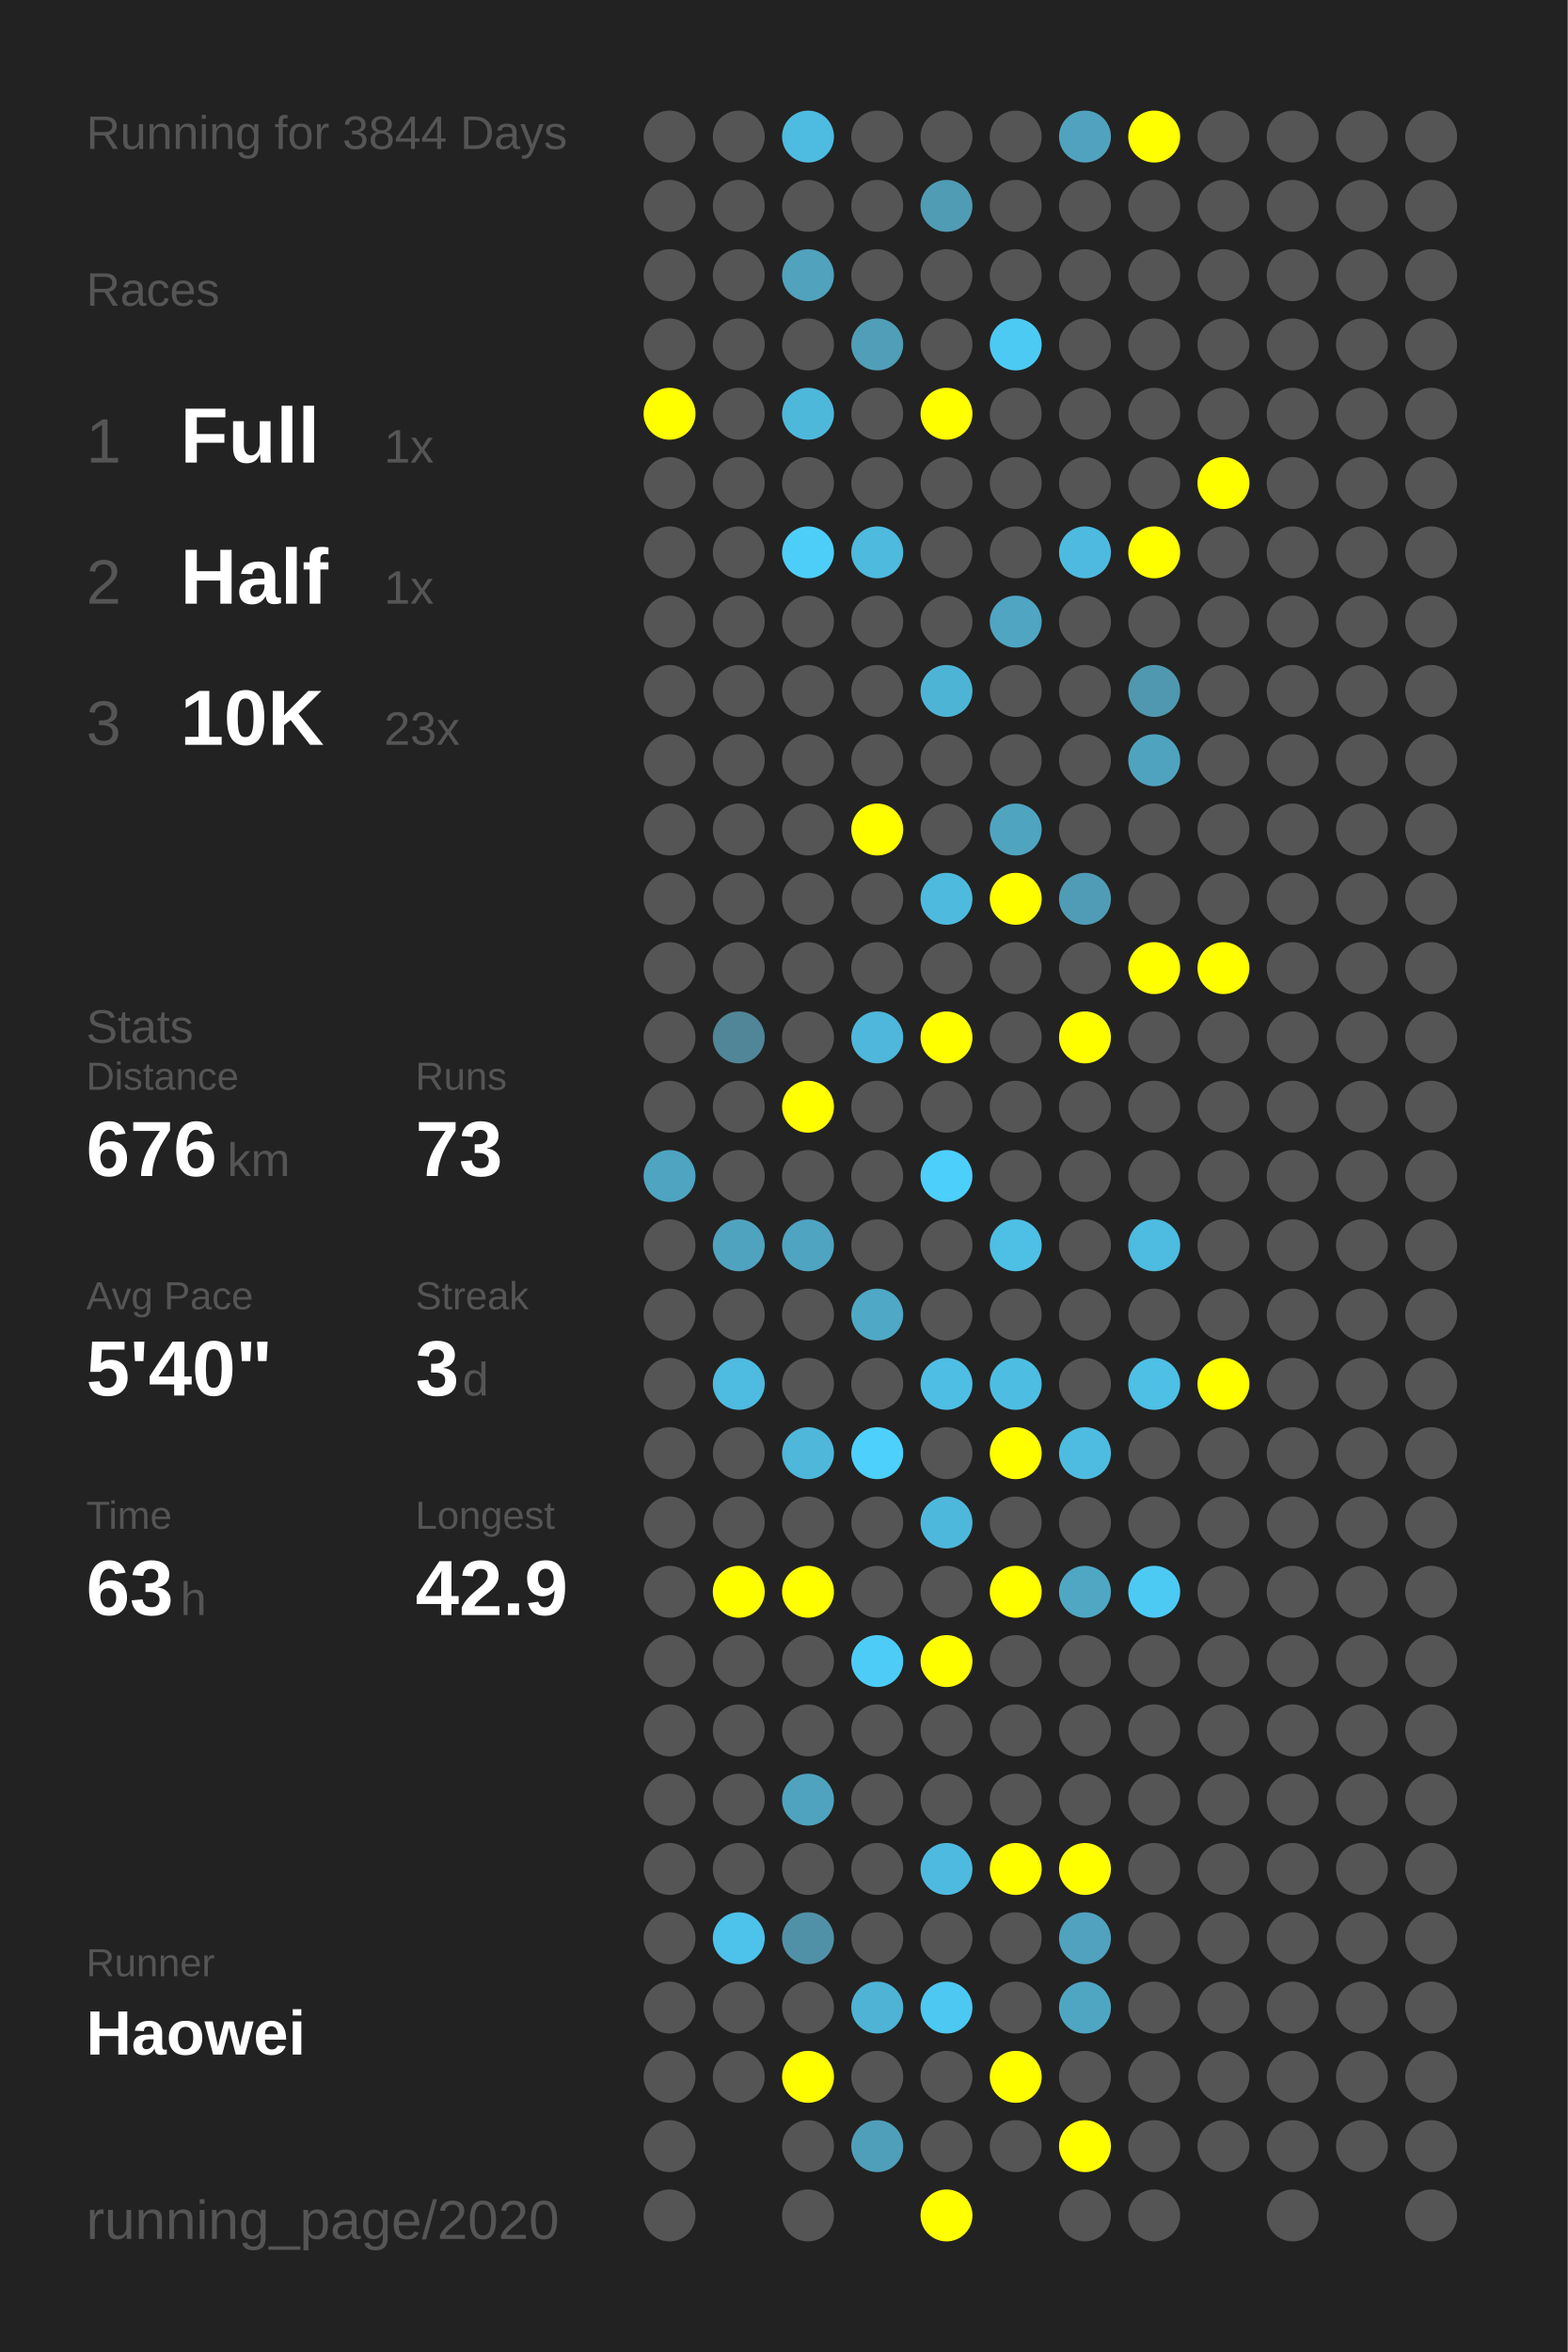
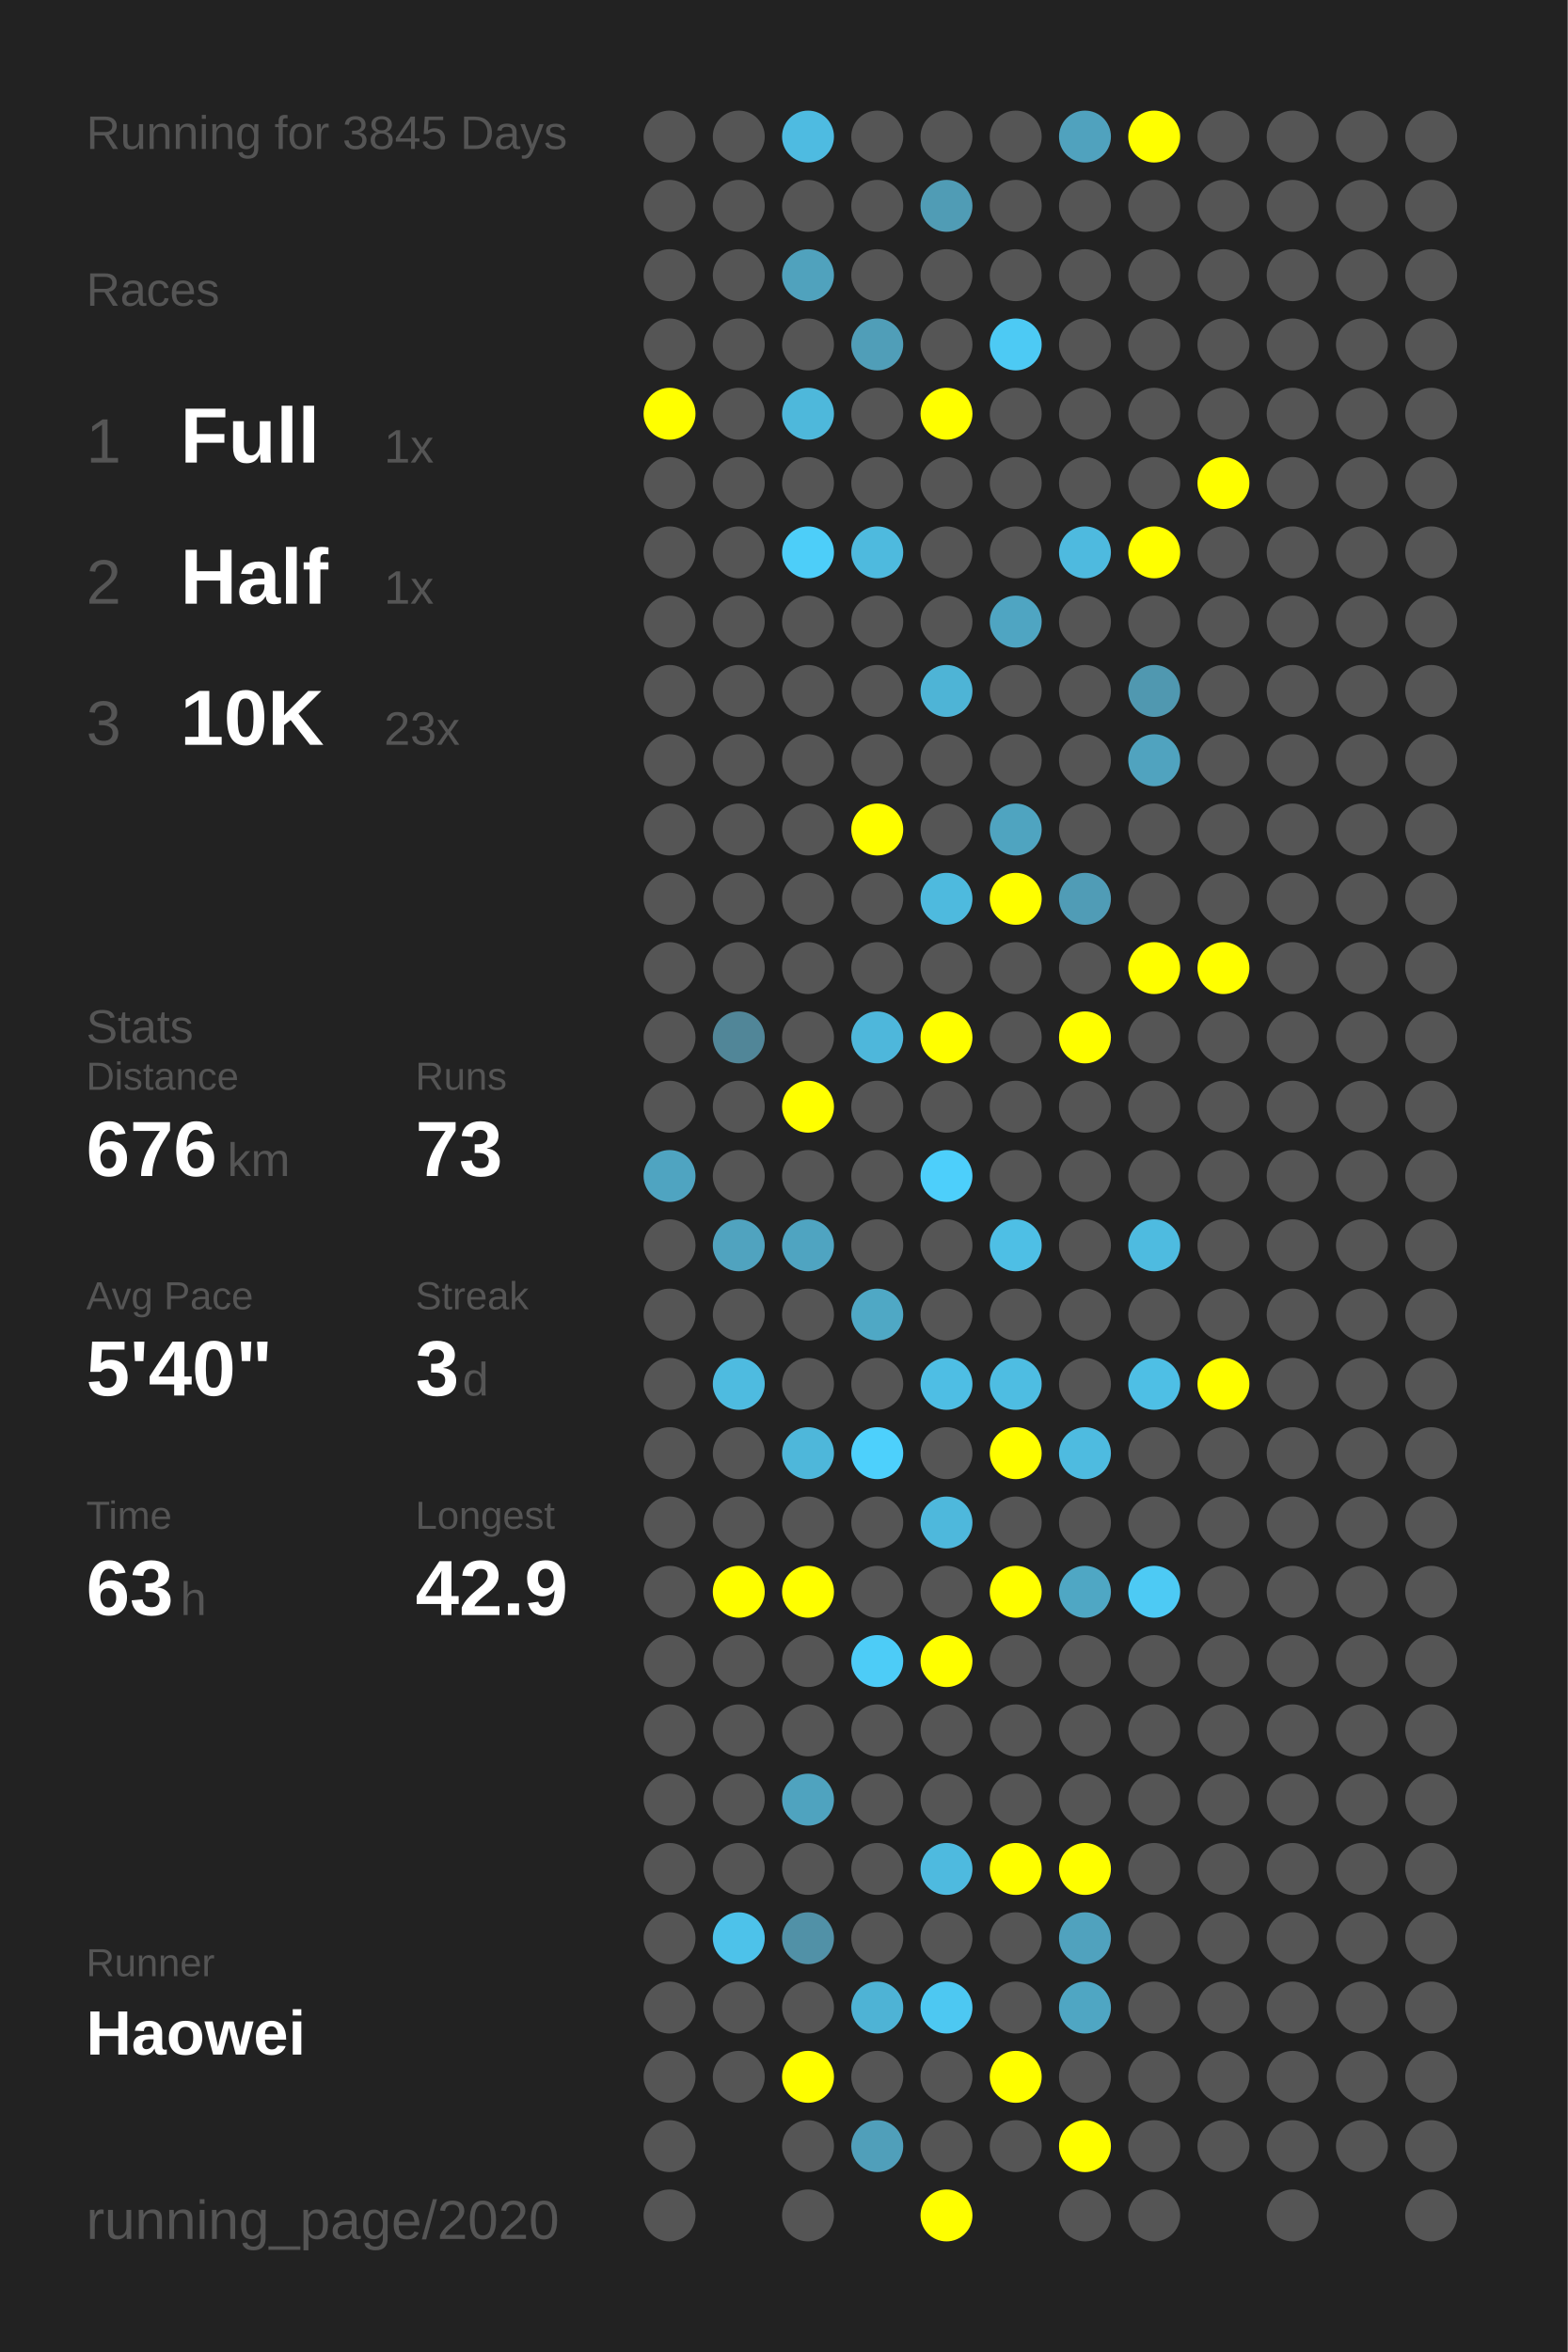
<svg xmlns="http://www.w3.org/2000/svg" baseProfile="full" height="300mm" version="1.1" viewBox="0,0,200,300" width="200mm">
  <defs />
  <rect fill="#222222" height="300" width="200" x="0" y="0" />
-   <text fill="#555555" style="font-size:6px; font-family:Arial;" x="11" y="19">Running for 3844 Days</text>
+   <text fill="#555555" style="font-size:6px; font-family:Arial;" x="11" y="19">Running for 3845 Days</text>
  <text fill="#555555" style="font-size:6px; font-family:Arial;" x="11" y="39">Races</text>
  <text fill="#555555" style="font-size:8px; font-family:Arial;" x="11" y="59">1</text>
  <text fill="#FFFFFF" style="font-size:10px; font-family:Arial; font-weight:bold;" x="23" y="59">Full</text>
  <text fill="#555555" style="font-size:6px; font-family:Arial;" x="49" y="59">1x</text>
  <text fill="#555555" style="font-size:8px; font-family:Arial;" x="11" y="77">2</text>
  <text fill="#FFFFFF" style="font-size:10px; font-family:Arial; font-weight:bold;" x="23" y="77">Half</text>
  <text fill="#555555" style="font-size:6px; font-family:Arial;" x="49" y="77">1x</text>
  <text fill="#555555" style="font-size:8px; font-family:Arial;" x="11" y="95">3</text>
  <text fill="#FFFFFF" style="font-size:10px; font-family:Arial; font-weight:bold;" x="23" y="95">10K</text>
  <text fill="#555555" style="font-size:6px; font-family:Arial;" x="49" y="95">23x</text>
  <text fill="#555555" style="font-size:6px; font-family:Arial;" x="11" y="133">Stats</text>
  <text fill="#555555" style="font-size:5px; font-family:Arial;" x="11" y="139">Distance</text>
  <text fill="#FFFFFF" style="font-size:10px; font-family:Arial; font-weight:bold;" x="11" y="150">676</text>
  <text fill="#555555" style="font-size:6px; font-family:Arial;" x="29" y="150">km</text>
  <text fill="#555555" style="font-size:5px; font-family:Arial;" x="53" y="139">Runs</text>
  <text fill="#FFFFFF" style="font-size:10px; font-family:Arial; font-weight:bold;" x="53" y="150">73</text>
  <text fill="#555555" style="font-size:5px; font-family:Arial;" x="11" y="167">Avg Pace</text>
  <text fill="#FFFFFF" style="font-size:10px; font-family:Arial; font-weight:bold;" x="11" y="178">5'40"</text>
  <text fill="#555555" style="font-size:5px; font-family:Arial;" x="53" y="167">Streak</text>
  <text fill="#FFFFFF" style="font-size:10px; font-family:Arial; font-weight:bold;" x="53" y="178">3</text>
  <text fill="#555555" style="font-size:6px; font-family:Arial;" x="59" y="178">d</text>
  <text fill="#555555" style="font-size:5px; font-family:Arial;" x="11" y="195">Time</text>
  <text fill="#FFFFFF" style="font-size:10px; font-family:Arial; font-weight:bold;" x="11" y="206">63</text>
  <text fill="#555555" style="font-size:6px; font-family:Arial;" x="23" y="206">h</text>
  <text fill="#555555" style="font-size:5px; font-family:Arial;" x="53" y="195">Longest</text>
  <text fill="#FFFFFF" style="font-size:10px; font-family:Arial; font-weight:bold;" x="53" y="206">42.9</text>
  <text fill="#555555" style="font-size:5px; font-family:Arial;" x="11" y="252.065">Runner</text>
  <text fill="#FFFFFF" style="font-size:8px; font-family:Arial; font-weight:bold;" x="11" y="262.065">Haowei</text>
  <text fill="#555555" style="font-size:7px; font-family:Arial;" x="11" y="285.581">running_page/2020</text>
  <circle cx="85.417" cy="17.419" fill="#555555" r="3.312" />
  <circle cx="85.417" cy="26.258" fill="#555555" r="3.312" />
  <circle cx="85.417" cy="35.097" fill="#555555" r="3.312" />
  <circle cx="85.417" cy="43.935" fill="#555555" r="3.312" />
  <circle cx="85.417" cy="52.774" fill="#FFFF00" r="3.312" />
  <circle cx="85.417" cy="61.613" fill="#555555" r="3.312" />
  <circle cx="85.417" cy="70.452" fill="#555555" r="3.312" />
  <circle cx="85.417" cy="79.29" fill="#555555" r="3.312" />
  <circle cx="85.417" cy="88.129" fill="#555555" r="3.312" />
  <circle cx="85.417" cy="96.968" fill="#555555" r="3.312" />
  <circle cx="85.417" cy="105.806" fill="#555555" r="3.312" />
  <circle cx="85.417" cy="114.645" fill="#555555" r="3.312" />
  <circle cx="85.417" cy="123.484" fill="#555555" r="3.312" />
  <circle cx="85.417" cy="132.323" fill="#555555" r="3.312" />
  <circle cx="85.417" cy="141.161" fill="#555555" r="3.312" />
  <circle cx="85.417" cy="150" fill="#4fa4c1" r="3.312" />
  <circle cx="85.417" cy="158.839" fill="#555555" r="3.312" />
  <circle cx="85.417" cy="167.677" fill="#555555" r="3.312" />
  <circle cx="85.417" cy="176.516" fill="#555555" r="3.312" />
  <circle cx="85.417" cy="185.355" fill="#555555" r="3.312" />
  <circle cx="85.417" cy="194.194" fill="#555555" r="3.312" />
  <circle cx="85.417" cy="203.032" fill="#555555" r="3.312" />
  <circle cx="85.417" cy="211.871" fill="#555555" r="3.312" />
  <circle cx="85.417" cy="220.71" fill="#555555" r="3.312" />
  <circle cx="85.417" cy="229.548" fill="#555555" r="3.312" />
  <circle cx="85.417" cy="238.387" fill="#555555" r="3.312" />
  <circle cx="85.417" cy="247.226" fill="#555555" r="3.312" />
  <circle cx="85.417" cy="256.065" fill="#555555" r="3.312" />
  <circle cx="85.417" cy="264.903" fill="#555555" r="3.312" />
  <circle cx="85.417" cy="273.742" fill="#555555" r="3.312" />
  <circle cx="85.417" cy="282.581" fill="#555555" r="3.312" />
  <circle cx="94.25" cy="17.419" fill="#555555" r="3.312" />
  <circle cx="94.25" cy="26.258" fill="#555555" r="3.312" />
  <circle cx="94.25" cy="35.097" fill="#555555" r="3.312" />
  <circle cx="94.25" cy="43.935" fill="#555555" r="3.312" />
  <circle cx="94.25" cy="52.774" fill="#555555" r="3.312" />
  <circle cx="94.25" cy="61.613" fill="#555555" r="3.312" />
  <circle cx="94.25" cy="70.452" fill="#555555" r="3.312" />
  <circle cx="94.25" cy="79.29" fill="#555555" r="3.312" />
  <circle cx="94.25" cy="88.129" fill="#555555" r="3.312" />
  <circle cx="94.25" cy="96.968" fill="#555555" r="3.312" />
  <circle cx="94.25" cy="105.806" fill="#555555" r="3.312" />
  <circle cx="94.25" cy="114.645" fill="#555555" r="3.312" />
  <circle cx="94.25" cy="123.484" fill="#555555" r="3.312" />
  <circle cx="94.25" cy="132.323" fill="#518698" r="3.312" />
  <circle cx="94.25" cy="141.161" fill="#555555" r="3.312" />
  <circle cx="94.25" cy="150" fill="#555555" r="3.312" />
  <circle cx="94.25" cy="158.839" fill="#50a3bf" r="3.312" />
  <circle cx="94.25" cy="167.677" fill="#555555" r="3.312" />
  <circle cx="94.25" cy="176.516" fill="#4ebbe0" r="3.312" />
  <circle cx="94.25" cy="185.355" fill="#555555" r="3.312" />
  <circle cx="94.25" cy="194.194" fill="#555555" r="3.312" />
  <circle cx="94.25" cy="203.032" fill="#FFFF00" r="3.312" />
  <circle cx="94.25" cy="211.871" fill="#555555" r="3.312" />
  <circle cx="94.25" cy="220.71" fill="#555555" r="3.312" />
  <circle cx="94.25" cy="229.548" fill="#555555" r="3.312" />
  <circle cx="94.25" cy="238.387" fill="#555555" r="3.312" />
  <circle cx="94.25" cy="247.226" fill="#4dc2ea" r="3.312" />
  <circle cx="94.25" cy="256.065" fill="#555555" r="3.312" />
  <circle cx="94.25" cy="264.903" fill="#555555" r="3.312" />
  <circle cx="103.083" cy="17.419" fill="#4ebbe1" r="3.312" />
  <circle cx="103.083" cy="26.258" fill="#555555" r="3.312" />
  <circle cx="103.083" cy="35.097" fill="#50a2bd" r="3.312" />
  <circle cx="103.083" cy="43.935" fill="#555555" r="3.312" />
  <circle cx="103.083" cy="52.774" fill="#4eb8db" r="3.312" />
  <circle cx="103.083" cy="61.613" fill="#555555" r="3.312" />
  <circle cx="103.083" cy="70.452" fill="#4dcef9" r="3.312" />
  <circle cx="103.083" cy="79.29" fill="#555555" r="3.312" />
  <circle cx="103.083" cy="88.129" fill="#555555" r="3.312" />
  <circle cx="103.083" cy="96.968" fill="#555555" r="3.312" />
  <circle cx="103.083" cy="105.806" fill="#555555" r="3.312" />
  <circle cx="103.083" cy="114.645" fill="#555555" r="3.312" />
  <circle cx="103.083" cy="123.484" fill="#555555" r="3.312" />
  <circle cx="103.083" cy="132.323" fill="#555555" r="3.312" />
  <circle cx="103.083" cy="141.161" fill="#FFFF00" r="3.312" />
  <circle cx="103.083" cy="150" fill="#555555" r="3.312" />
  <circle cx="103.083" cy="158.839" fill="#4fa4c1" r="3.312" />
  <circle cx="103.083" cy="167.677" fill="#555555" r="3.312" />
  <circle cx="103.083" cy="176.516" fill="#555555" r="3.312" />
  <circle cx="103.083" cy="185.355" fill="#4eb7da" r="3.312" />
  <circle cx="103.083" cy="194.194" fill="#555555" r="3.312" />
  <circle cx="103.083" cy="203.032" fill="#FFFF00" r="3.312" />
  <circle cx="103.083" cy="211.871" fill="#555555" r="3.312" />
  <circle cx="103.083" cy="220.71" fill="#555555" r="3.312" />
  <circle cx="103.083" cy="229.548" fill="#4fa3bf" r="3.312" />
  <circle cx="103.083" cy="238.387" fill="#555555" r="3.312" />
  <circle cx="103.083" cy="247.226" fill="#5191a7" r="3.312" />
  <circle cx="103.083" cy="256.065" fill="#555555" r="3.312" />
  <circle cx="103.083" cy="264.903" fill="#FFFF00" r="3.312" />
  <circle cx="103.083" cy="273.742" fill="#555555" r="3.312" />
  <circle cx="103.083" cy="282.581" fill="#555555" r="3.312" />
  <circle cx="111.917" cy="17.419" fill="#555555" r="3.312" />
  <circle cx="111.917" cy="26.258" fill="#555555" r="3.312" />
  <circle cx="111.917" cy="35.097" fill="#555555" r="3.312" />
  <circle cx="111.917" cy="43.935" fill="#509eb8" r="3.312" />
  <circle cx="111.917" cy="52.774" fill="#555555" r="3.312" />
  <circle cx="111.917" cy="61.613" fill="#555555" r="3.312" />
  <circle cx="111.917" cy="70.452" fill="#4ebade" r="3.312" />
  <circle cx="111.917" cy="79.29" fill="#555555" r="3.312" />
  <circle cx="111.917" cy="88.129" fill="#555555" r="3.312" />
  <circle cx="111.917" cy="96.968" fill="#555555" r="3.312" />
  <circle cx="111.917" cy="105.806" fill="#FFFF00" r="3.312" />
  <circle cx="111.917" cy="114.645" fill="#555555" r="3.312" />
  <circle cx="111.917" cy="123.484" fill="#555555" r="3.312" />
  <circle cx="111.917" cy="132.323" fill="#4eb7db" r="3.312" />
  <circle cx="111.917" cy="141.161" fill="#555555" r="3.312" />
  <circle cx="111.917" cy="150" fill="#555555" r="3.312" />
  <circle cx="111.917" cy="158.839" fill="#555555" r="3.312" />
  <circle cx="111.917" cy="167.677" fill="#4fa8c5" r="3.312" />
  <circle cx="111.917" cy="176.516" fill="#555555" r="3.312" />
  <circle cx="111.917" cy="185.355" fill="#4dd0fc" r="3.312" />
  <circle cx="111.917" cy="194.194" fill="#555555" r="3.312" />
  <circle cx="111.917" cy="203.032" fill="#555555" r="3.312" />
  <circle cx="111.917" cy="211.871" fill="#4dccf7" r="3.312" />
  <circle cx="111.917" cy="220.71" fill="#555555" r="3.312" />
  <circle cx="111.917" cy="229.548" fill="#555555" r="3.312" />
  <circle cx="111.917" cy="238.387" fill="#555555" r="3.312" />
  <circle cx="111.917" cy="247.226" fill="#555555" r="3.312" />
  <circle cx="111.917" cy="256.065" fill="#4eb3d5" r="3.312" />
  <circle cx="111.917" cy="264.903" fill="#555555" r="3.312" />
  <circle cx="111.917" cy="273.742" fill="#509fba" r="3.312" />
  <circle cx="120.75" cy="17.419" fill="#555555" r="3.312" />
  <circle cx="120.75" cy="26.258" fill="#509cb5" r="3.312" />
  <circle cx="120.75" cy="35.097" fill="#555555" r="3.312" />
  <circle cx="120.75" cy="43.935" fill="#555555" r="3.312" />
  <circle cx="120.75" cy="52.774" fill="#FFFF00" r="3.312" />
  <circle cx="120.75" cy="61.613" fill="#555555" r="3.312" />
  <circle cx="120.75" cy="70.452" fill="#555555" r="3.312" />
  <circle cx="120.75" cy="79.29" fill="#555555" r="3.312" />
  <circle cx="120.75" cy="88.129" fill="#4eb4d6" r="3.312" />
  <circle cx="120.75" cy="96.968" fill="#555555" r="3.312" />
  <circle cx="120.75" cy="105.806" fill="#555555" r="3.312" />
  <circle cx="120.75" cy="114.645" fill="#4ebade" r="3.312" />
  <circle cx="120.75" cy="123.484" fill="#555555" r="3.312" />
  <circle cx="120.75" cy="132.323" fill="#FFFF00" r="3.312" />
  <circle cx="120.75" cy="141.161" fill="#555555" r="3.312" />
  <circle cx="120.75" cy="150" fill="#4dcffb" r="3.312" />
  <circle cx="120.75" cy="158.839" fill="#555555" r="3.312" />
  <circle cx="120.75" cy="167.677" fill="#555555" r="3.312" />
  <circle cx="120.75" cy="176.516" fill="#4ebee4" r="3.312" />
  <circle cx="120.75" cy="185.355" fill="#555555" r="3.312" />
  <circle cx="120.75" cy="194.194" fill="#4eb8dc" r="3.312" />
  <circle cx="120.75" cy="203.032" fill="#555555" r="3.312" />
  <circle cx="120.75" cy="211.871" fill="#FFFF00" r="3.312" />
  <circle cx="120.75" cy="220.71" fill="#555555" r="3.312" />
  <circle cx="120.75" cy="229.548" fill="#555555" r="3.312" />
  <circle cx="120.75" cy="238.387" fill="#4ebadf" r="3.312" />
  <circle cx="120.75" cy="247.226" fill="#555555" r="3.312" />
  <circle cx="120.75" cy="256.065" fill="#4dc8f2" r="3.312" />
  <circle cx="120.75" cy="264.903" fill="#555555" r="3.312" />
  <circle cx="120.75" cy="273.742" fill="#555555" r="3.312" />
  <circle cx="120.75" cy="282.581" fill="#FFFF00" r="3.312" />
  <circle cx="129.583" cy="17.419" fill="#555555" r="3.312" />
  <circle cx="129.583" cy="26.258" fill="#555555" r="3.312" />
  <circle cx="129.583" cy="35.097" fill="#555555" r="3.312" />
  <circle cx="129.583" cy="43.935" fill="#4dcaf4" r="3.312" />
  <circle cx="129.583" cy="52.774" fill="#555555" r="3.312" />
  <circle cx="129.583" cy="61.613" fill="#555555" r="3.312" />
  <circle cx="129.583" cy="70.452" fill="#555555" r="3.312" />
  <circle cx="129.583" cy="79.29" fill="#4fa5c2" r="3.312" />
  <circle cx="129.583" cy="88.129" fill="#555555" r="3.312" />
  <circle cx="129.583" cy="96.968" fill="#555555" r="3.312" />
  <circle cx="129.583" cy="105.806" fill="#4fa4c0" r="3.312" />
  <circle cx="129.583" cy="114.645" fill="#FFFF00" r="3.312" />
  <circle cx="129.583" cy="123.484" fill="#555555" r="3.312" />
  <circle cx="129.583" cy="132.323" fill="#555555" r="3.312" />
  <circle cx="129.583" cy="141.161" fill="#555555" r="3.312" />
  <circle cx="129.583" cy="150" fill="#555555" r="3.312" />
  <circle cx="129.583" cy="158.839" fill="#4ebfe5" r="3.312" />
  <circle cx="129.583" cy="167.677" fill="#555555" r="3.312" />
  <circle cx="129.583" cy="176.516" fill="#4ebde2" r="3.312" />
  <circle cx="129.583" cy="185.355" fill="#FFFF00" r="3.312" />
  <circle cx="129.583" cy="194.194" fill="#555555" r="3.312" />
  <circle cx="129.583" cy="203.032" fill="#FFFF00" r="3.312" />
  <circle cx="129.583" cy="211.871" fill="#555555" r="3.312" />
  <circle cx="129.583" cy="220.71" fill="#555555" r="3.312" />
  <circle cx="129.583" cy="229.548" fill="#555555" r="3.312" />
  <circle cx="129.583" cy="238.387" fill="#FFFF00" r="3.312" />
  <circle cx="129.583" cy="247.226" fill="#555555" r="3.312" />
  <circle cx="129.583" cy="256.065" fill="#555555" r="3.312" />
  <circle cx="129.583" cy="264.903" fill="#FFFF00" r="3.312" />
  <circle cx="129.583" cy="273.742" fill="#555555" r="3.312" />
  <circle cx="138.417" cy="17.419" fill="#50a2be" r="3.312" />
  <circle cx="138.417" cy="26.258" fill="#555555" r="3.312" />
  <circle cx="138.417" cy="35.097" fill="#555555" r="3.312" />
  <circle cx="138.417" cy="43.935" fill="#555555" r="3.312" />
  <circle cx="138.417" cy="52.774" fill="#555555" r="3.312" />
  <circle cx="138.417" cy="61.613" fill="#555555" r="3.312" />
  <circle cx="138.417" cy="70.452" fill="#4ebadf" r="3.312" />
  <circle cx="138.417" cy="79.29" fill="#555555" r="3.312" />
  <circle cx="138.417" cy="88.129" fill="#555555" r="3.312" />
  <circle cx="138.417" cy="96.968" fill="#555555" r="3.312" />
  <circle cx="138.417" cy="105.806" fill="#555555" r="3.312" />
  <circle cx="138.417" cy="114.645" fill="#509cb6" r="3.312" />
  <circle cx="138.417" cy="123.484" fill="#555555" r="3.312" />
  <circle cx="138.417" cy="132.323" fill="#FFFF00" r="3.312" />
  <circle cx="138.417" cy="141.161" fill="#555555" r="3.312" />
  <circle cx="138.417" cy="150" fill="#555555" r="3.312" />
  <circle cx="138.417" cy="158.839" fill="#555555" r="3.312" />
  <circle cx="138.417" cy="167.677" fill="#555555" r="3.312" />
  <circle cx="138.417" cy="176.516" fill="#555555" r="3.312" />
  <circle cx="138.417" cy="185.355" fill="#4ebbe0" r="3.312" />
  <circle cx="138.417" cy="194.194" fill="#555555" r="3.312" />
  <circle cx="138.417" cy="203.032" fill="#4fa7c4" r="3.312" />
  <circle cx="138.417" cy="211.871" fill="#555555" r="3.312" />
  <circle cx="138.417" cy="220.71" fill="#555555" r="3.312" />
  <circle cx="138.417" cy="229.548" fill="#555555" r="3.312" />
  <circle cx="138.417" cy="238.387" fill="#FFFF00" r="3.312" />
  <circle cx="138.417" cy="247.226" fill="#50a2be" r="3.312" />
  <circle cx="138.417" cy="256.065" fill="#4fa6c3" r="3.312" />
  <circle cx="138.417" cy="264.903" fill="#555555" r="3.312" />
  <circle cx="138.417" cy="273.742" fill="#FFFF00" r="3.312" />
  <circle cx="138.417" cy="282.581" fill="#555555" r="3.312" />
  <circle cx="147.25" cy="17.419" fill="#FFFF00" r="3.312" />
  <circle cx="147.25" cy="26.258" fill="#555555" r="3.312" />
  <circle cx="147.25" cy="35.097" fill="#555555" r="3.312" />
  <circle cx="147.25" cy="43.935" fill="#555555" r="3.312" />
  <circle cx="147.25" cy="52.774" fill="#555555" r="3.312" />
  <circle cx="147.25" cy="61.613" fill="#555555" r="3.312" />
  <circle cx="147.25" cy="70.452" fill="#FFFF00" r="3.312" />
  <circle cx="147.25" cy="79.29" fill="#555555" r="3.312" />
  <circle cx="147.25" cy="88.129" fill="#5098b0" r="3.312" />
  <circle cx="147.25" cy="96.968" fill="#50a3bf" r="3.312" />
  <circle cx="147.25" cy="105.806" fill="#555555" r="3.312" />
  <circle cx="147.25" cy="114.645" fill="#555555" r="3.312" />
  <circle cx="147.25" cy="123.484" fill="#FFFF00" r="3.312" />
  <circle cx="147.25" cy="132.323" fill="#555555" r="3.312" />
  <circle cx="147.25" cy="141.161" fill="#555555" r="3.312" />
  <circle cx="147.25" cy="150" fill="#555555" r="3.312" />
  <circle cx="147.25" cy="158.839" fill="#4ebbe0" r="3.312" />
  <circle cx="147.25" cy="167.677" fill="#555555" r="3.312" />
  <circle cx="147.25" cy="176.516" fill="#4ebfe5" r="3.312" />
  <circle cx="147.25" cy="185.355" fill="#555555" r="3.312" />
  <circle cx="147.25" cy="194.194" fill="#555555" r="3.312" />
  <circle cx="147.25" cy="203.032" fill="#4dcaf4" r="3.312" />
  <circle cx="147.25" cy="211.871" fill="#555555" r="3.312" />
  <circle cx="147.25" cy="220.71" fill="#555555" r="3.312" />
  <circle cx="147.25" cy="229.548" fill="#555555" r="3.312" />
  <circle cx="147.25" cy="238.387" fill="#555555" r="3.312" />
  <circle cx="147.25" cy="247.226" fill="#555555" r="3.312" />
  <circle cx="147.25" cy="256.065" fill="#555555" r="3.312" />
  <circle cx="147.25" cy="264.903" fill="#555555" r="3.312" />
  <circle cx="147.25" cy="273.742" fill="#555555" r="3.312" />
  <circle cx="147.25" cy="282.581" fill="#555555" r="3.312" />
  <circle cx="156.083" cy="17.419" fill="#555555" r="3.312" />
  <circle cx="156.083" cy="26.258" fill="#555555" r="3.312" />
  <circle cx="156.083" cy="35.097" fill="#555555" r="3.312" />
  <circle cx="156.083" cy="43.935" fill="#555555" r="3.312" />
  <circle cx="156.083" cy="52.774" fill="#555555" r="3.312" />
  <circle cx="156.083" cy="61.613" fill="#FFFF00" r="3.312" />
  <circle cx="156.083" cy="70.452" fill="#555555" r="3.312" />
  <circle cx="156.083" cy="79.29" fill="#555555" r="3.312" />
  <circle cx="156.083" cy="88.129" fill="#555555" r="3.312" />
  <circle cx="156.083" cy="96.968" fill="#555555" r="3.312" />
  <circle cx="156.083" cy="105.806" fill="#555555" r="3.312" />
  <circle cx="156.083" cy="114.645" fill="#555555" r="3.312" />
  <circle cx="156.083" cy="123.484" fill="#FFFF00" r="3.312" />
  <circle cx="156.083" cy="132.323" fill="#555555" r="3.312" />
  <circle cx="156.083" cy="141.161" fill="#555555" r="3.312" />
  <circle cx="156.083" cy="150" fill="#555555" r="3.312" />
  <circle cx="156.083" cy="158.839" fill="#555555" r="3.312" />
  <circle cx="156.083" cy="167.677" fill="#555555" r="3.312" />
  <circle cx="156.083" cy="176.516" fill="#FFFF00" r="3.312" />
  <circle cx="156.083" cy="185.355" fill="#555555" r="3.312" />
  <circle cx="156.083" cy="194.194" fill="#555555" r="3.312" />
  <circle cx="156.083" cy="203.032" fill="#555555" r="3.312" />
  <circle cx="156.083" cy="211.871" fill="#555555" r="3.312" />
  <circle cx="156.083" cy="220.71" fill="#555555" r="3.312" />
  <circle cx="156.083" cy="229.548" fill="#555555" r="3.312" />
  <circle cx="156.083" cy="238.387" fill="#555555" r="3.312" />
  <circle cx="156.083" cy="247.226" fill="#555555" r="3.312" />
  <circle cx="156.083" cy="256.065" fill="#555555" r="3.312" />
  <circle cx="156.083" cy="264.903" fill="#555555" r="3.312" />
  <circle cx="156.083" cy="273.742" fill="#555555" r="3.312" />
  <circle cx="164.917" cy="17.419" fill="#555555" r="3.312" />
  <circle cx="164.917" cy="26.258" fill="#555555" r="3.312" />
  <circle cx="164.917" cy="35.097" fill="#555555" r="3.312" />
  <circle cx="164.917" cy="43.935" fill="#555555" r="3.312" />
  <circle cx="164.917" cy="52.774" fill="#555555" r="3.312" />
  <circle cx="164.917" cy="61.613" fill="#555555" r="3.312" />
  <circle cx="164.917" cy="70.452" fill="#555555" r="3.312" />
  <circle cx="164.917" cy="79.29" fill="#555555" r="3.312" />
  <circle cx="164.917" cy="88.129" fill="#555555" r="3.312" />
  <circle cx="164.917" cy="96.968" fill="#555555" r="3.312" />
  <circle cx="164.917" cy="105.806" fill="#555555" r="3.312" />
  <circle cx="164.917" cy="114.645" fill="#555555" r="3.312" />
  <circle cx="164.917" cy="123.484" fill="#555555" r="3.312" />
  <circle cx="164.917" cy="132.323" fill="#555555" r="3.312" />
  <circle cx="164.917" cy="141.161" fill="#555555" r="3.312" />
  <circle cx="164.917" cy="150" fill="#555555" r="3.312" />
  <circle cx="164.917" cy="158.839" fill="#555555" r="3.312" />
  <circle cx="164.917" cy="167.677" fill="#555555" r="3.312" />
  <circle cx="164.917" cy="176.516" fill="#555555" r="3.312" />
  <circle cx="164.917" cy="185.355" fill="#555555" r="3.312" />
  <circle cx="164.917" cy="194.194" fill="#555555" r="3.312" />
  <circle cx="164.917" cy="203.032" fill="#555555" r="3.312" />
  <circle cx="164.917" cy="211.871" fill="#555555" r="3.312" />
  <circle cx="164.917" cy="220.71" fill="#555555" r="3.312" />
  <circle cx="164.917" cy="229.548" fill="#555555" r="3.312" />
  <circle cx="164.917" cy="238.387" fill="#555555" r="3.312" />
  <circle cx="164.917" cy="247.226" fill="#555555" r="3.312" />
  <circle cx="164.917" cy="256.065" fill="#555555" r="3.312" />
  <circle cx="164.917" cy="264.903" fill="#555555" r="3.312" />
  <circle cx="164.917" cy="273.742" fill="#555555" r="3.312" />
  <circle cx="164.917" cy="282.581" fill="#555555" r="3.312" />
  <circle cx="173.75" cy="17.419" fill="#555555" r="3.312" />
  <circle cx="173.75" cy="26.258" fill="#555555" r="3.312" />
  <circle cx="173.75" cy="35.097" fill="#555555" r="3.312" />
  <circle cx="173.75" cy="43.935" fill="#555555" r="3.312" />
  <circle cx="173.75" cy="52.774" fill="#555555" r="3.312" />
  <circle cx="173.75" cy="61.613" fill="#555555" r="3.312" />
  <circle cx="173.75" cy="70.452" fill="#555555" r="3.312" />
  <circle cx="173.75" cy="79.29" fill="#555555" r="3.312" />
  <circle cx="173.75" cy="88.129" fill="#555555" r="3.312" />
  <circle cx="173.75" cy="96.968" fill="#555555" r="3.312" />
  <circle cx="173.75" cy="105.806" fill="#555555" r="3.312" />
  <circle cx="173.75" cy="114.645" fill="#555555" r="3.312" />
  <circle cx="173.75" cy="123.484" fill="#555555" r="3.312" />
  <circle cx="173.75" cy="132.323" fill="#555555" r="3.312" />
  <circle cx="173.75" cy="141.161" fill="#555555" r="3.312" />
  <circle cx="173.75" cy="150" fill="#555555" r="3.312" />
  <circle cx="173.75" cy="158.839" fill="#555555" r="3.312" />
  <circle cx="173.75" cy="167.677" fill="#555555" r="3.312" />
  <circle cx="173.75" cy="176.516" fill="#555555" r="3.312" />
  <circle cx="173.75" cy="185.355" fill="#555555" r="3.312" />
  <circle cx="173.75" cy="194.194" fill="#555555" r="3.312" />
  <circle cx="173.75" cy="203.032" fill="#555555" r="3.312" />
  <circle cx="173.75" cy="211.871" fill="#555555" r="3.312" />
  <circle cx="173.75" cy="220.71" fill="#555555" r="3.312" />
  <circle cx="173.75" cy="229.548" fill="#555555" r="3.312" />
  <circle cx="173.75" cy="238.387" fill="#555555" r="3.312" />
  <circle cx="173.75" cy="247.226" fill="#555555" r="3.312" />
  <circle cx="173.75" cy="256.065" fill="#555555" r="3.312" />
  <circle cx="173.75" cy="264.903" fill="#555555" r="3.312" />
  <circle cx="173.75" cy="273.742" fill="#555555" r="3.312" />
  <circle cx="182.583" cy="17.419" fill="#555555" r="3.312" />
  <circle cx="182.583" cy="26.258" fill="#555555" r="3.312" />
  <circle cx="182.583" cy="35.097" fill="#555555" r="3.312" />
  <circle cx="182.583" cy="43.935" fill="#555555" r="3.312" />
  <circle cx="182.583" cy="52.774" fill="#555555" r="3.312" />
  <circle cx="182.583" cy="61.613" fill="#555555" r="3.312" />
  <circle cx="182.583" cy="70.452" fill="#555555" r="3.312" />
  <circle cx="182.583" cy="79.29" fill="#555555" r="3.312" />
  <circle cx="182.583" cy="88.129" fill="#555555" r="3.312" />
  <circle cx="182.583" cy="96.968" fill="#555555" r="3.312" />
  <circle cx="182.583" cy="105.806" fill="#555555" r="3.312" />
  <circle cx="182.583" cy="114.645" fill="#555555" r="3.312" />
  <circle cx="182.583" cy="123.484" fill="#555555" r="3.312" />
  <circle cx="182.583" cy="132.323" fill="#555555" r="3.312" />
  <circle cx="182.583" cy="141.161" fill="#555555" r="3.312" />
  <circle cx="182.583" cy="150" fill="#555555" r="3.312" />
  <circle cx="182.583" cy="158.839" fill="#555555" r="3.312" />
  <circle cx="182.583" cy="167.677" fill="#555555" r="3.312" />
  <circle cx="182.583" cy="176.516" fill="#555555" r="3.312" />
  <circle cx="182.583" cy="185.355" fill="#555555" r="3.312" />
  <circle cx="182.583" cy="194.194" fill="#555555" r="3.312" />
  <circle cx="182.583" cy="203.032" fill="#555555" r="3.312" />
  <circle cx="182.583" cy="211.871" fill="#555555" r="3.312" />
  <circle cx="182.583" cy="220.71" fill="#555555" r="3.312" />
  <circle cx="182.583" cy="229.548" fill="#555555" r="3.312" />
  <circle cx="182.583" cy="238.387" fill="#555555" r="3.312" />
  <circle cx="182.583" cy="247.226" fill="#555555" r="3.312" />
  <circle cx="182.583" cy="256.065" fill="#555555" r="3.312" />
  <circle cx="182.583" cy="264.903" fill="#555555" r="3.312" />
  <circle cx="182.583" cy="273.742" fill="#555555" r="3.312" />
  <circle cx="182.583" cy="282.581" fill="#555555" r="3.312" />
</svg>
